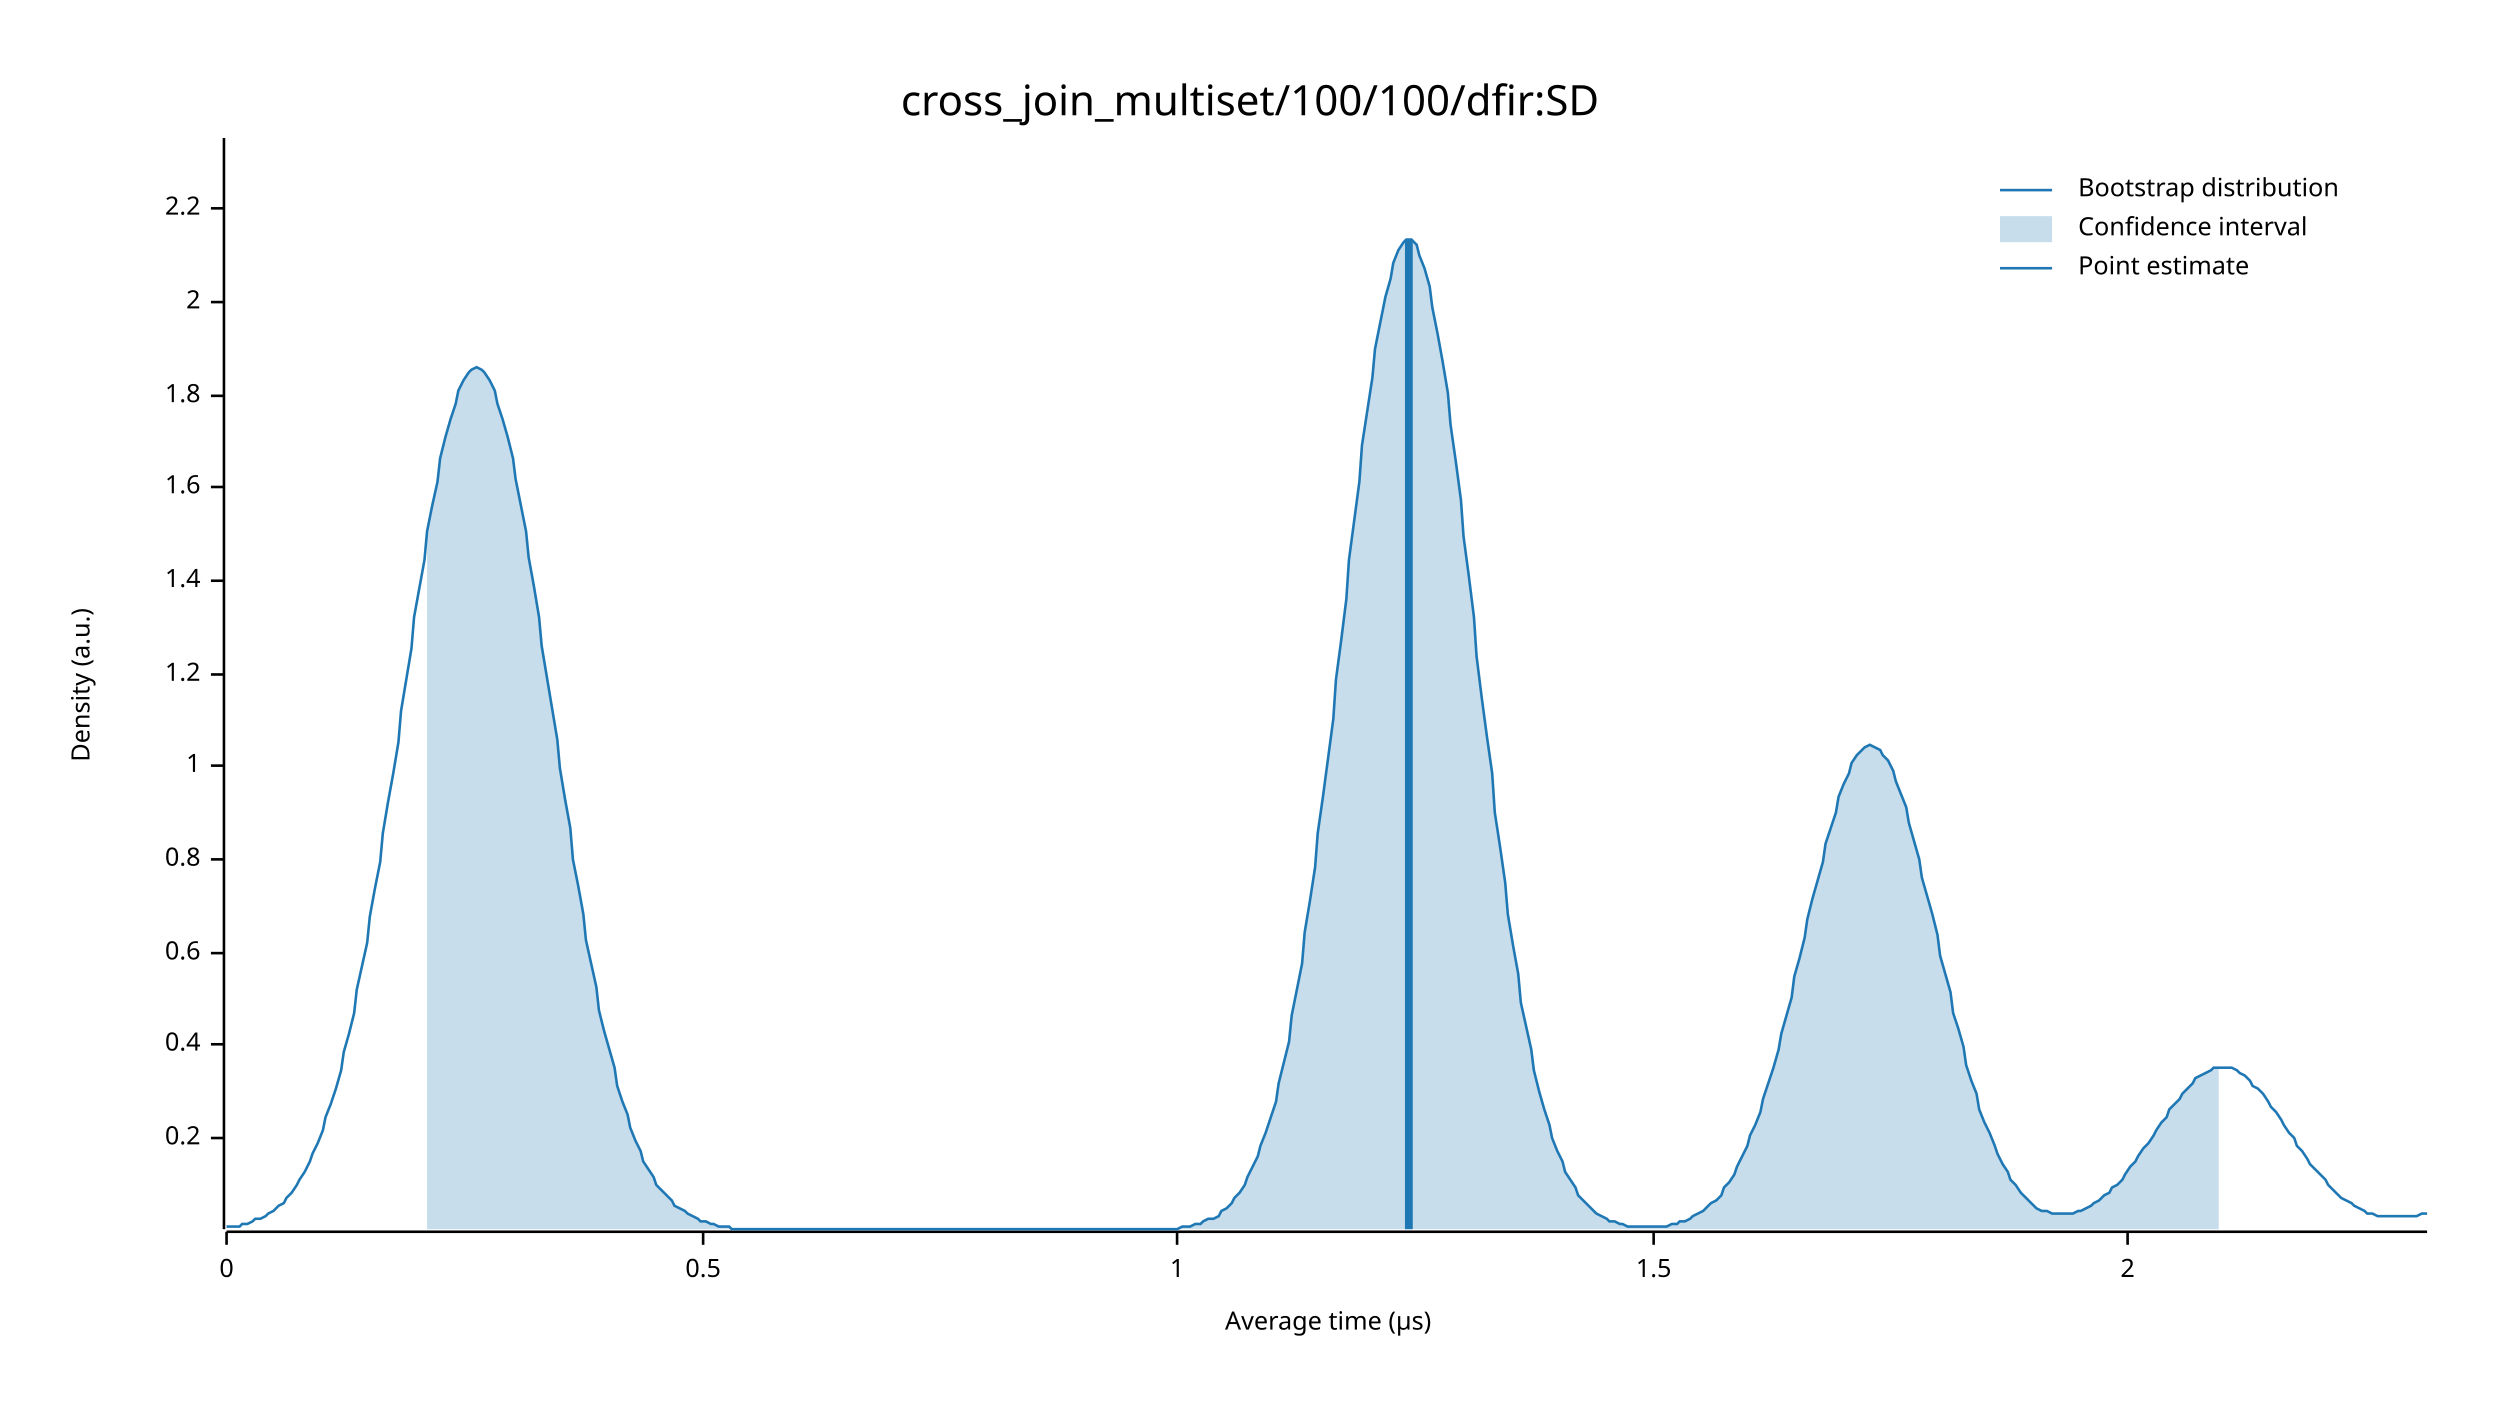
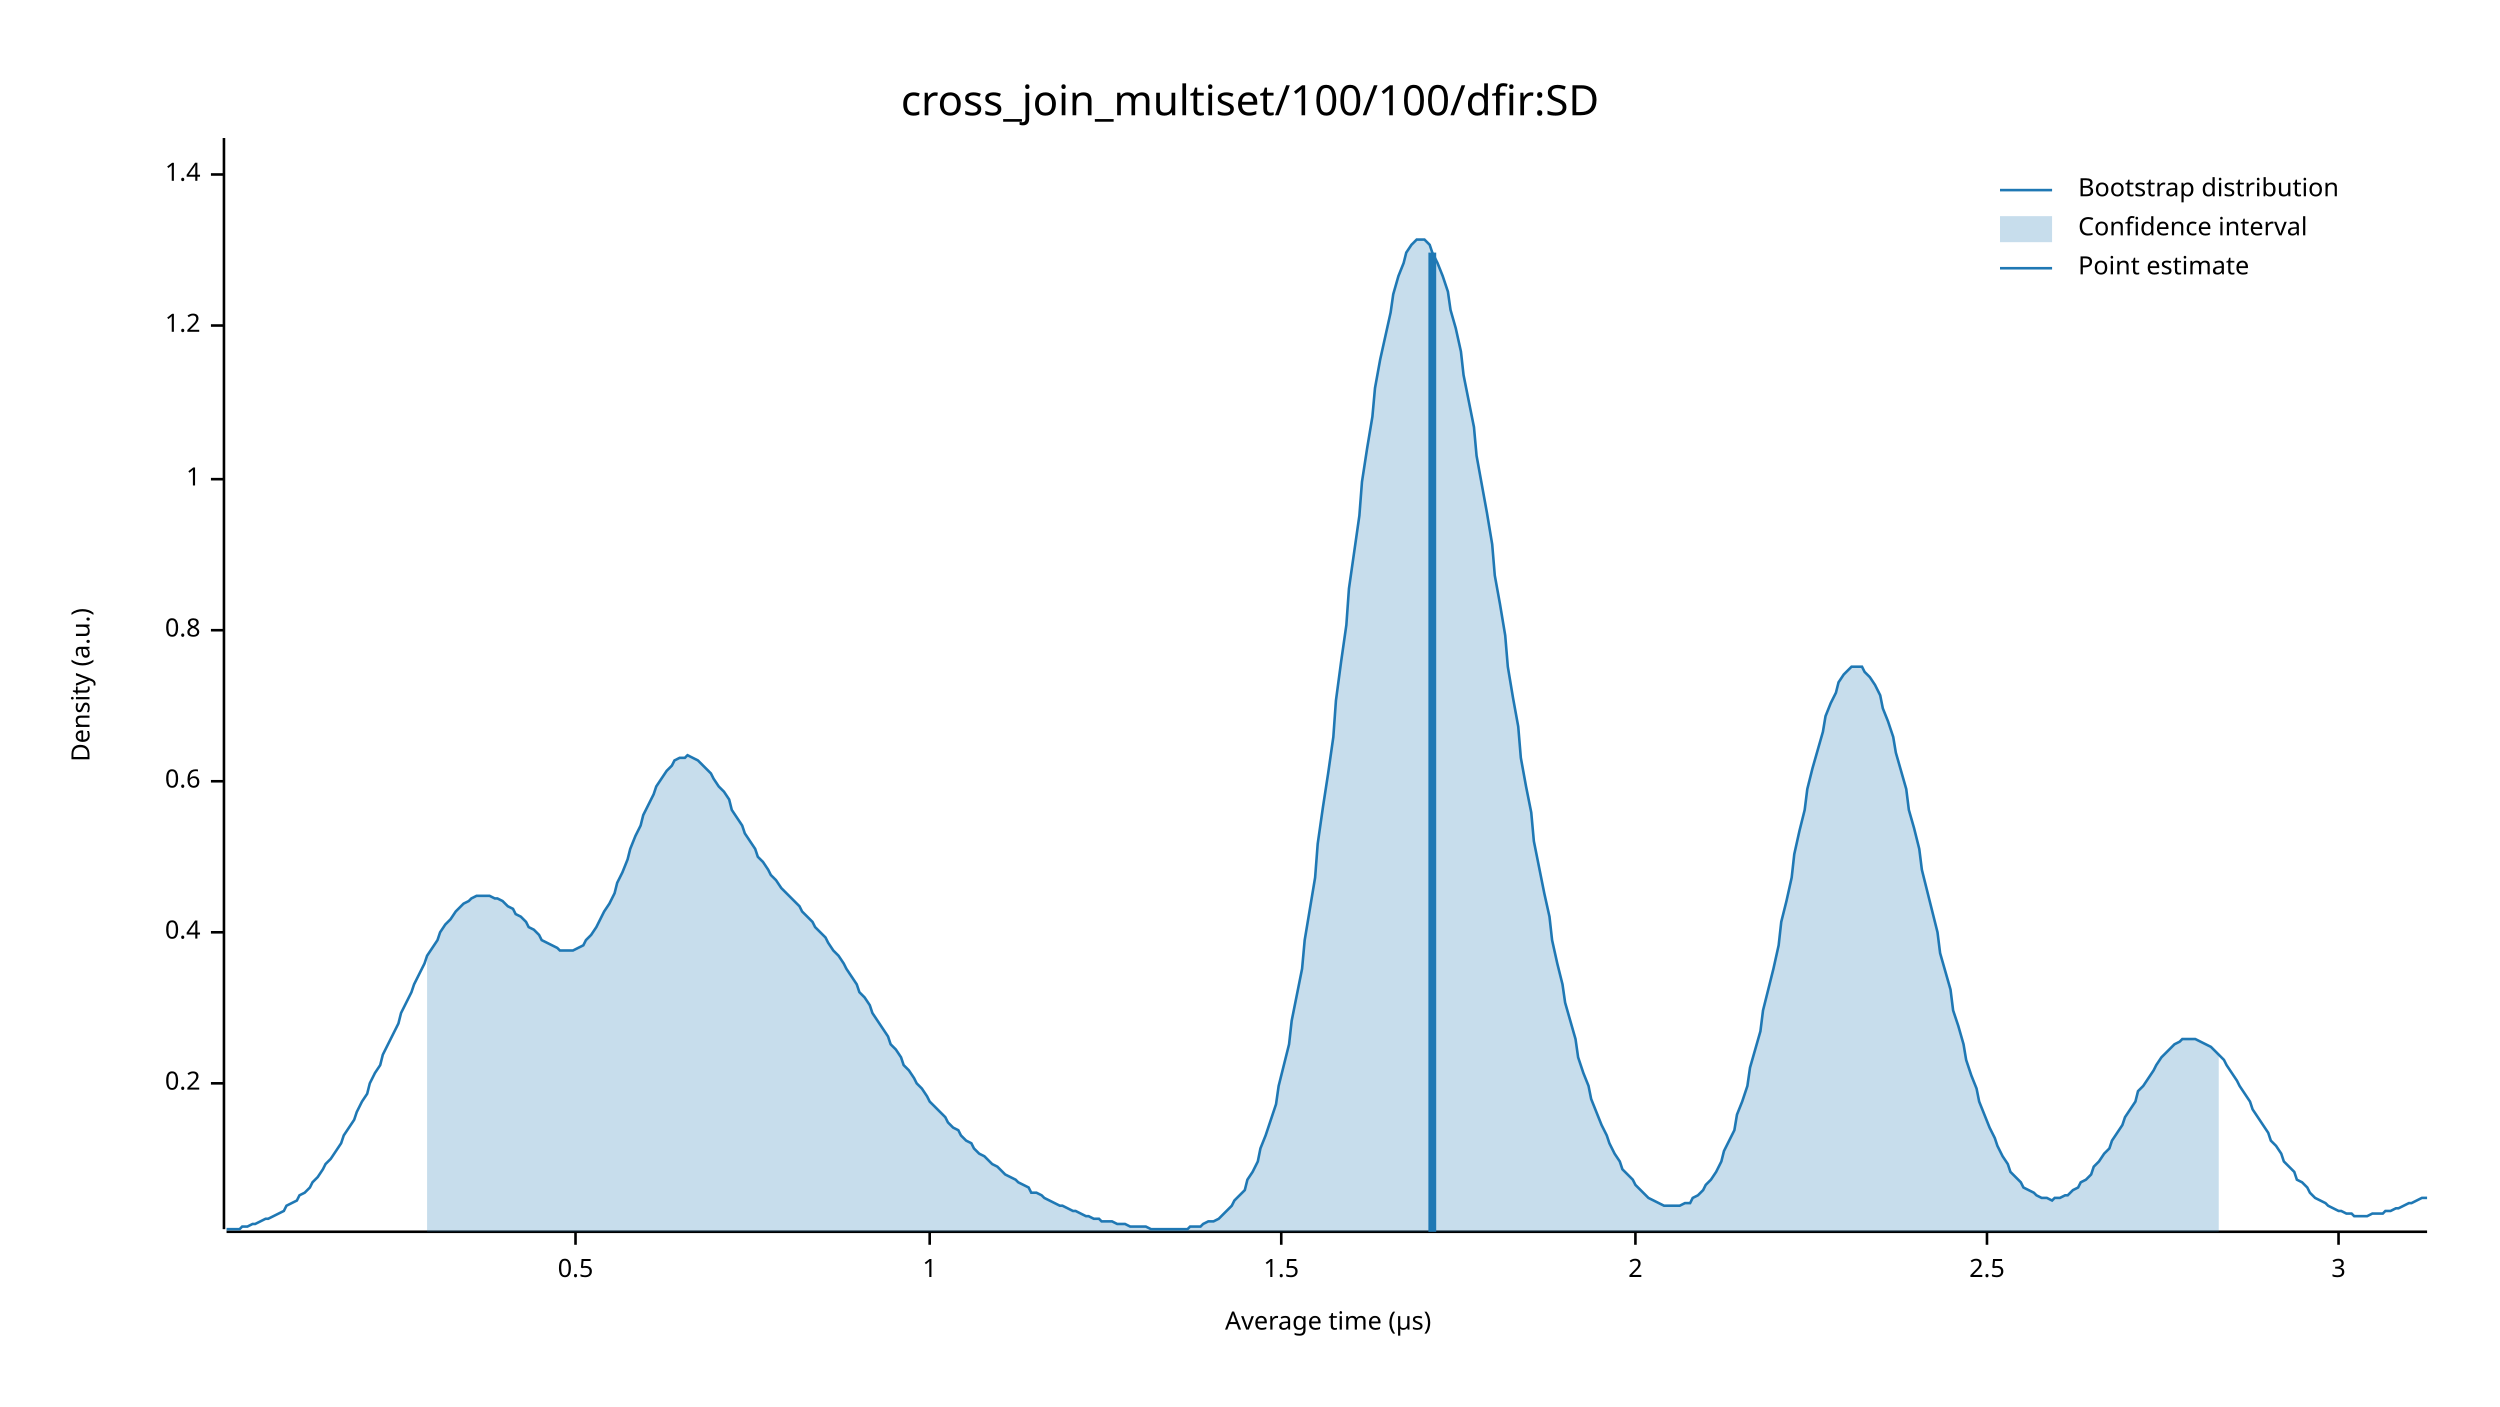
<svg xmlns="http://www.w3.org/2000/svg" width="960" height="540" viewBox="0 0 960 540">
  <text x="480" y="32" dy="0.76em" text-anchor="middle" font-family="sans-serif" font-size="16.129" opacity="1" fill="#000000">
cross_join_multiset/100/100/dfir:SD
</text>
  <text x="27" y="263" dy="0.76em" text-anchor="middle" font-family="sans-serif" font-size="9.677" opacity="1" fill="#000000" transform="rotate(270, 27, 263)">
Density (a.u.)
</text>
  <text x="510" y="513" dy="-0.5ex" text-anchor="middle" font-family="sans-serif" font-size="9.677" opacity="1" fill="#000000">
Average time (µs)
</text>
  <polyline fill="none" opacity="1" stroke="#000000" stroke-width="1" points="86,53 86,472 " />
-   <text x="77" y="437" dy="0.5ex" text-anchor="end" font-family="sans-serif" font-size="9.677" opacity="1" fill="#000000">
+   <text x="77" y="416" dy="0.5ex" text-anchor="end" font-family="sans-serif" font-size="9.677" opacity="1" fill="#000000">
0.2
</text>
-   <polyline fill="none" opacity="1" stroke="#000000" stroke-width="1" points="81,437 86,437 " />
-   <text x="77" y="401" dy="0.5ex" text-anchor="end" font-family="sans-serif" font-size="9.677" opacity="1" fill="#000000">
+   <polyline fill="none" opacity="1" stroke="#000000" stroke-width="1" points="81,416 86,416 " />
+   <text x="77" y="358" dy="0.5ex" text-anchor="end" font-family="sans-serif" font-size="9.677" opacity="1" fill="#000000">
0.4
</text>
-   <polyline fill="none" opacity="1" stroke="#000000" stroke-width="1" points="81,401 86,401 " />
-   <text x="77" y="366" dy="0.5ex" text-anchor="end" font-family="sans-serif" font-size="9.677" opacity="1" fill="#000000">
+   <polyline fill="none" opacity="1" stroke="#000000" stroke-width="1" points="81,358 86,358 " />
+   <text x="77" y="300" dy="0.5ex" text-anchor="end" font-family="sans-serif" font-size="9.677" opacity="1" fill="#000000">
0.6
</text>
-   <polyline fill="none" opacity="1" stroke="#000000" stroke-width="1" points="81,366 86,366 " />
-   <text x="77" y="330" dy="0.5ex" text-anchor="end" font-family="sans-serif" font-size="9.677" opacity="1" fill="#000000">
+   <polyline fill="none" opacity="1" stroke="#000000" stroke-width="1" points="81,300 86,300 " />
+   <text x="77" y="242" dy="0.5ex" text-anchor="end" font-family="sans-serif" font-size="9.677" opacity="1" fill="#000000">
0.8
</text>
-   <polyline fill="none" opacity="1" stroke="#000000" stroke-width="1" points="81,330 86,330 " />
-   <text x="77" y="294" dy="0.5ex" text-anchor="end" font-family="sans-serif" font-size="9.677" opacity="1" fill="#000000">
+   <polyline fill="none" opacity="1" stroke="#000000" stroke-width="1" points="81,242 86,242 " />
+   <text x="77" y="184" dy="0.5ex" text-anchor="end" font-family="sans-serif" font-size="9.677" opacity="1" fill="#000000">
1
</text>
-   <polyline fill="none" opacity="1" stroke="#000000" stroke-width="1" points="81,294 86,294 " />
-   <text x="77" y="259" dy="0.5ex" text-anchor="end" font-family="sans-serif" font-size="9.677" opacity="1" fill="#000000">
+   <polyline fill="none" opacity="1" stroke="#000000" stroke-width="1" points="81,184 86,184 " />
+   <text x="77" y="125" dy="0.5ex" text-anchor="end" font-family="sans-serif" font-size="9.677" opacity="1" fill="#000000">
1.2
</text>
-   <polyline fill="none" opacity="1" stroke="#000000" stroke-width="1" points="81,259 86,259 " />
-   <text x="77" y="223" dy="0.5ex" text-anchor="end" font-family="sans-serif" font-size="9.677" opacity="1" fill="#000000">
+   <polyline fill="none" opacity="1" stroke="#000000" stroke-width="1" points="81,125 86,125 " />
+   <text x="77" y="67" dy="0.5ex" text-anchor="end" font-family="sans-serif" font-size="9.677" opacity="1" fill="#000000">
1.4
</text>
-   <polyline fill="none" opacity="1" stroke="#000000" stroke-width="1" points="81,223 86,223 " />
-   <text x="77" y="187" dy="0.5ex" text-anchor="end" font-family="sans-serif" font-size="9.677" opacity="1" fill="#000000">
- 1.6
+   <polyline fill="none" opacity="1" stroke="#000000" stroke-width="1" points="81,67 86,67 " />
+   <polyline fill="none" opacity="1" stroke="#000000" stroke-width="1" points="87,473 932,473 " />
+   <text x="221" y="483" dy="0.76em" text-anchor="middle" font-family="sans-serif" font-size="9.677" opacity="1" fill="#000000">
+ 0.5
</text>
-   <polyline fill="none" opacity="1" stroke="#000000" stroke-width="1" points="81,187 86,187 " />
-   <text x="77" y="152" dy="0.5ex" text-anchor="end" font-family="sans-serif" font-size="9.677" opacity="1" fill="#000000">
- 1.8
+   <polyline fill="none" opacity="1" stroke="#000000" stroke-width="1" points="221,473 221,478 " />
+   <text x="357" y="483" dy="0.76em" text-anchor="middle" font-family="sans-serif" font-size="9.677" opacity="1" fill="#000000">
+ 1
</text>
-   <polyline fill="none" opacity="1" stroke="#000000" stroke-width="1" points="81,152 86,152 " />
-   <text x="77" y="116" dy="0.5ex" text-anchor="end" font-family="sans-serif" font-size="9.677" opacity="1" fill="#000000">
+   <polyline fill="none" opacity="1" stroke="#000000" stroke-width="1" points="357,473 357,478 " />
+   <text x="492" y="483" dy="0.76em" text-anchor="middle" font-family="sans-serif" font-size="9.677" opacity="1" fill="#000000">
+ 1.5
+ </text>
+   <polyline fill="none" opacity="1" stroke="#000000" stroke-width="1" points="492,473 492,478 " />
+   <text x="628" y="483" dy="0.76em" text-anchor="middle" font-family="sans-serif" font-size="9.677" opacity="1" fill="#000000">
2
</text>
-   <polyline fill="none" opacity="1" stroke="#000000" stroke-width="1" points="81,116 86,116 " />
-   <text x="77" y="80" dy="0.5ex" text-anchor="end" font-family="sans-serif" font-size="9.677" opacity="1" fill="#000000">
- 2.2
+   <polyline fill="none" opacity="1" stroke="#000000" stroke-width="1" points="628,473 628,478 " />
+   <text x="763" y="483" dy="0.76em" text-anchor="middle" font-family="sans-serif" font-size="9.677" opacity="1" fill="#000000">
+ 2.5
</text>
-   <polyline fill="none" opacity="1" stroke="#000000" stroke-width="1" points="81,80 86,80 " />
-   <polyline fill="none" opacity="1" stroke="#000000" stroke-width="1" points="87,473 932,473 " />
-   <text x="87" y="483" dy="0.76em" text-anchor="middle" font-family="sans-serif" font-size="9.677" opacity="1" fill="#000000">
- 0
+   <polyline fill="none" opacity="1" stroke="#000000" stroke-width="1" points="763,473 763,478 " />
+   <text x="898" y="483" dy="0.76em" text-anchor="middle" font-family="sans-serif" font-size="9.677" opacity="1" fill="#000000">
+ 3
</text>
-   <polyline fill="none" opacity="1" stroke="#000000" stroke-width="1" points="87,473 87,478 " />
-   <text x="270" y="483" dy="0.76em" text-anchor="middle" font-family="sans-serif" font-size="9.677" opacity="1" fill="#000000">
- 0.5
- </text>
-   <polyline fill="none" opacity="1" stroke="#000000" stroke-width="1" points="270,473 270,478 " />
-   <text x="452" y="483" dy="0.76em" text-anchor="middle" font-family="sans-serif" font-size="9.677" opacity="1" fill="#000000">
- 1
- </text>
-   <polyline fill="none" opacity="1" stroke="#000000" stroke-width="1" points="452,473 452,478 " />
-   <text x="635" y="483" dy="0.76em" text-anchor="middle" font-family="sans-serif" font-size="9.677" opacity="1" fill="#000000">
- 1.5
- </text>
-   <polyline fill="none" opacity="1" stroke="#000000" stroke-width="1" points="635,473 635,478 " />
-   <text x="817" y="483" dy="0.76em" text-anchor="middle" font-family="sans-serif" font-size="9.677" opacity="1" fill="#000000">
- 2
- </text>
-   <polyline fill="none" opacity="1" stroke="#000000" stroke-width="1" points="817,473 817,478 " />
-   <polyline fill="none" opacity="1" stroke="#1F78B4" stroke-width="1" points="87,471 88,471 90,471 92,471 93,470 95,470 97,469 98,468 100,468 102,467 103,466 105,465 107,463 109,462 110,460 112,458 114,455 115,453 117,450 119,446 120,443 122,439 124,434 125,429 127,424 129,418 131,411 132,404 134,397 136,389 137,380 139,371 141,362 142,352 144,341 146,331 147,320 149,308 151,297 153,285 154,273 156,261 158,249 159,237 161,226 163,215 164,204 166,194 168,185 169,176 171,168 173,161 175,155 176,150 178,146 180,143 181,142 183,141 185,142 186,143 188,146 190,150 191,155 193,161 195,168 197,176 198,184 200,194 202,204 203,214 205,225 207,237 208,248 210,260 212,272 214,284 215,295 217,307 219,318 220,330 222,340 224,351 225,361 227,370 229,379 230,388 232,396 234,403 236,410 237,417 239,423 241,428 242,433 244,438 246,442 247,446 249,449 251,452 252,455 254,457 256,459 258,461 259,463 261,464 263,465 264,466 266,467 268,468 269,469 271,469 273,470 274,470 276,471 278,471 280,471 281,472 283,472 285,472 286,472 288,472 290,472 291,472 293,472 295,472 296,472 298,472 300,472 302,472 303,472 305,472 307,472 308,472 310,472 312,472 313,472 315,472 317,472 318,472 320,472 322,472 324,472 325,472 327,472 329,472 330,472 332,472 334,472 335,472 337,472 339,472 341,472 342,472 344,472 346,472 347,472 349,472 351,472 352,472 354,472 356,472 357,472 359,472 361,472 363,472 364,472 366,472 368,472 369,472 371,472 373,472 374,472 376,472 378,472 379,472 381,472 383,472 385,472 386,472 388,472 390,472 391,472 393,472 395,472 396,472 398,472 400,472 401,472 403,472 405,472 407,472 408,472 410,472 412,472 413,472 415,472 417,472 418,472 420,472 422,472 423,472 425,472 427,472 429,472 430,472 432,472 434,472 435,472 437,472 439,472 440,472 442,472 444,472 445,472 447,472 449,472 451,472 452,472 454,471 456,471 457,471 459,470 461,470 462,469 464,468 466,468 468,467 469,465 471,464 473,462 474,460 476,458 478,455 479,452 481,448 483,444 484,440 486,435 488,429 490,423 491,416 493,408 495,400 496,390 498,380 500,370 501,358 503,346 505,333 506,320 508,306 510,291 512,276 513,261 515,246 517,230 518,215 520,200 522,185 523,171 525,158 527,145 528,134 530,124 532,114 534,107 535,101 537,96 539,93 540,92 542,92 544,94 545,98 547,103 549,110 550,118 552,128 554,139 556,151 557,163 559,177 561,192 562,206 564,221 566,237 567,252 569,268 571,283 573,297 574,312 576,325 578,339 579,351 581,363 583,374 584,385 586,394 588,403 589,411 591,419 593,426 595,432 596,437 598,442 600,446 601,450 603,453 605,456 606,459 608,461 610,463 611,464 613,466 615,467 617,468 618,469 620,469 622,470 623,470 625,471 627,471 628,471 630,471 632,471 633,471 635,471 637,471 639,471 640,471 642,470 644,470 645,469 647,469 649,468 650,467 652,466 654,465 655,464 657,462 659,461 661,459 662,456 664,454 666,451 667,448 669,444 671,440 672,436 674,432 676,427 677,422 679,416 681,410 683,403 684,397 686,390 688,383 689,375 691,368 693,360 694,353 696,345 698,338 700,331 701,324 703,318 705,312 706,306 708,301 710,297 711,293 713,290 715,288 716,287 718,286 720,287 722,288 723,290 725,292 727,296 728,300 730,305 732,310 733,316 735,323 737,330 738,337 740,344 742,351 744,359 745,367 747,374 749,381 750,389 752,395 754,402 755,409 757,415 759,420 760,426 762,431 764,435 766,440 767,443 769,447 771,450 772,453 774,455 776,458 777,459 779,461 781,463 782,464 784,465 786,465 788,466 789,466 791,466 793,466 794,466 796,466 798,465 799,465 801,464 803,463 804,462 806,461 808,459 810,458 811,456 813,455 815,453 816,451 818,448 820,446 821,444 823,441 825,439 827,436 828,434 830,431 832,429 833,426 835,424 837,422 838,420 840,418 842,416 843,414 845,413 847,412 849,411 850,410 852,410 854,410 855,410 857,410 859,411 860,412 862,413 864,415 865,417 867,418 869,420 871,423 872,425 874,427 876,430 877,432 879,435 881,437 882,440 884,442 886,445 887,447 889,449 891,451 893,453 894,455 896,457 898,459 899,460 901,461 903,462 904,463 906,464 908,465 909,466 911,466 913,467 915,467 916,467 918,467 920,467 921,467 923,467 925,467 926,467 928,467 930,466 932,466 " />
-   <polygon opacity="0.25" fill="#1F78B4" points="164,204 166,194 168,185 169,176 171,168 173,161 175,155 176,150 178,146 180,143 181,142 183,141 185,142 186,143 188,146 190,150 191,155 193,161 195,168 197,176 198,184 200,194 202,204 203,214 205,225 207,237 208,248 210,260 212,272 214,284 215,295 217,307 219,318 220,330 222,340 224,351 225,361 227,370 229,379 230,388 232,396 234,403 236,410 237,417 239,423 241,428 242,433 244,438 246,442 247,446 249,449 251,452 252,455 254,457 256,459 258,461 259,463 261,464 263,465 264,466 266,467 268,468 269,469 271,469 273,470 274,470 276,471 278,471 280,471 281,472 283,472 285,472 286,472 288,472 290,472 291,472 293,472 295,472 296,472 298,472 300,472 302,472 303,472 305,472 307,472 308,472 310,472 312,472 313,472 315,472 317,472 318,472 320,472 322,472 324,472 325,472 327,472 329,472 330,472 332,472 334,472 335,472 337,472 339,472 341,472 342,472 344,472 346,472 347,472 349,472 351,472 352,472 354,472 356,472 357,472 359,472 361,472 363,472 364,472 366,472 368,472 369,472 371,472 373,472 374,472 376,472 378,472 379,472 381,472 383,472 385,472 386,472 388,472 390,472 391,472 393,472 395,472 396,472 398,472 400,472 401,472 403,472 405,472 407,472 408,472 410,472 412,472 413,472 415,472 417,472 418,472 420,472 422,472 423,472 425,472 427,472 429,472 430,472 432,472 434,472 435,472 437,472 439,472 440,472 442,472 444,472 445,472 447,472 449,472 451,472 452,472 454,471 456,471 457,471 459,470 461,470 462,469 464,468 466,468 468,467 469,465 471,464 473,462 474,460 476,458 478,455 479,452 481,448 483,444 484,440 486,435 488,429 490,423 491,416 493,408 495,400 496,390 498,380 500,370 501,358 503,346 505,333 506,320 508,306 510,291 512,276 513,261 515,246 517,230 518,215 520,200 522,185 523,171 525,158 527,145 528,134 530,124 532,114 534,107 535,101 537,96 539,93 540,92 542,92 544,94 545,98 547,103 549,110 550,118 552,128 554,139 556,151 557,163 559,177 561,192 562,206 564,221 566,237 567,252 569,268 571,283 573,297 574,312 576,325 578,339 579,351 581,363 583,374 584,385 586,394 588,403 589,411 591,419 593,426 595,432 596,437 598,442 600,446 601,450 603,453 605,456 606,459 608,461 610,463 611,464 613,466 615,467 617,468 618,469 620,469 622,470 623,470 625,471 627,471 628,471 630,471 632,471 633,471 635,471 637,471 639,471 640,471 642,470 644,470 645,469 647,469 649,468 650,467 652,466 654,465 655,464 657,462 659,461 661,459 662,456 664,454 666,451 667,448 669,444 671,440 672,436 674,432 676,427 677,422 679,416 681,410 683,403 684,397 686,390 688,383 689,375 691,368 693,360 694,353 696,345 698,338 700,331 701,324 703,318 705,312 706,306 708,301 710,297 711,293 713,290 715,288 716,287 718,286 720,287 722,288 723,290 725,292 727,296 728,300 730,305 732,310 733,316 735,323 737,330 738,337 740,344 742,351 744,359 745,367 747,374 749,381 750,389 752,395 754,402 755,409 757,415 759,420 760,426 762,431 764,435 766,440 767,443 769,447 771,450 772,453 774,455 776,458 777,459 779,461 781,463 782,464 784,465 786,465 788,466 789,466 791,466 793,466 794,466 796,466 798,465 799,465 801,464 803,463 804,462 806,461 808,459 810,458 811,456 813,455 815,453 816,451 818,448 820,446 821,444 823,441 825,439 827,436 828,434 830,431 832,429 833,426 835,424 837,422 838,420 840,418 842,416 843,414 845,413 847,412 849,411 850,410 852,410 852,472 164,472 " />
-   <polyline fill="none" opacity="1" stroke="#1F78B4" stroke-width="3" points="541,472 541,92 " />
+   <polyline fill="none" opacity="1" stroke="#000000" stroke-width="1" points="898,473 898,478 " />
+   <polyline fill="none" opacity="1" stroke="#1F78B4" stroke-width="1" points="87,472 88,472 90,472 92,472 93,471 95,471 97,470 98,470 100,469 102,468 103,468 105,467 107,466 109,465 110,463 112,462 114,461 115,459 117,458 119,456 120,454 122,452 124,449 125,447 127,445 129,442 131,439 132,436 134,433 136,430 137,427 139,423 141,420 142,416 144,412 146,409 147,405 149,401 151,397 153,393 154,389 156,385 158,381 159,378 161,374 163,370 164,367 166,364 168,361 169,358 171,355 173,353 175,350 176,349 178,347 180,346 181,345 183,344 185,344 186,344 188,344 190,345 191,345 193,346 195,348 197,349 198,351 200,352 202,354 203,356 205,357 207,359 208,361 210,362 212,363 214,364 215,365 217,365 219,365 220,365 222,364 224,363 225,361 227,359 229,356 230,354 232,350 234,347 236,343 237,339 239,335 241,330 242,326 244,321 246,317 247,313 249,309 251,305 252,302 254,299 256,296 258,294 259,292 261,291 263,291 264,290 266,291 268,292 269,293 271,295 273,297 274,299 276,302 278,304 280,307 281,311 283,314 285,317 286,320 288,323 290,326 291,329 293,331 295,334 296,336 298,338 300,341 302,343 303,344 305,346 307,348 308,350 310,352 312,354 313,356 315,358 317,360 318,362 320,365 322,367 324,370 325,372 327,375 329,378 330,381 332,383 334,386 335,389 337,392 339,395 341,398 342,401 344,403 346,406 347,409 349,411 351,414 352,416 354,418 356,421 357,423 359,425 361,427 363,429 364,431 366,433 368,434 369,436 371,438 373,439 374,441 376,443 378,444 379,445 381,447 383,448 385,450 386,451 388,452 390,453 391,454 393,455 395,456 396,458 398,458 400,459 401,460 403,461 405,462 407,463 408,463 410,464 412,465 413,465 415,466 417,467 418,467 420,468 422,468 423,469 425,469 427,469 429,470 430,470 432,470 434,471 435,471 437,471 439,471 440,471 442,472 444,472 445,472 447,472 449,472 451,472 452,472 454,472 456,472 457,471 459,471 461,471 462,470 464,469 466,469 468,468 469,467 471,465 473,463 474,461 476,459 478,457 479,453 481,450 483,446 484,441 486,436 488,430 490,424 491,417 493,409 495,401 496,392 498,382 500,372 501,361 503,349 505,337 506,324 508,310 510,297 512,283 513,269 515,254 517,240 518,226 520,212 522,198 523,185 525,172 527,160 528,149 530,138 532,129 534,120 535,113 537,106 539,101 540,97 542,94 544,92 545,92 547,92 549,94 550,97 552,101 554,106 556,112 557,119 559,126 561,135 562,144 564,154 566,164 567,175 569,186 571,197 573,209 574,221 576,232 578,244 579,256 581,268 583,279 584,291 586,302 588,312 589,323 591,333 593,343 595,352 596,361 598,370 600,378 601,385 603,392 605,399 606,406 608,412 610,417 611,422 613,427 615,432 617,436 618,439 620,443 622,446 623,449 625,451 627,453 628,455 630,457 632,459 633,460 635,461 637,462 639,463 640,463 642,463 644,463 645,463 647,462 649,462 650,460 652,459 654,457 655,455 657,453 659,450 661,446 662,442 664,438 666,434 667,428 669,423 671,417 672,410 674,403 676,396 677,388 679,380 681,372 683,363 684,354 686,346 688,337 689,328 691,319 693,311 694,303 696,295 698,288 700,281 701,275 703,270 705,266 706,262 708,259 710,257 711,256 713,256 715,256 716,258 718,260 720,263 722,267 723,272 725,277 727,283 728,289 730,296 732,303 733,311 735,318 737,326 738,334 740,342 742,350 744,358 745,366 747,373 749,380 750,388 752,394 754,401 755,407 757,413 759,418 760,423 762,428 764,433 766,437 767,440 769,444 771,447 772,450 774,452 776,454 777,456 779,457 781,458 782,459 784,460 786,460 788,461 789,460 791,460 793,459 794,459 796,457 798,456 799,454 801,453 803,451 804,448 806,446 808,443 810,441 811,438 813,435 815,432 816,429 818,426 820,423 821,419 823,417 825,414 827,411 828,409 830,406 832,404 833,403 835,401 837,400 838,399 840,399 842,399 843,399 845,400 847,401 849,402 850,403 852,405 854,407 855,409 857,412 859,415 860,417 862,420 864,423 865,426 867,429 869,432 871,435 872,438 874,440 876,443 877,446 879,448 881,450 882,453 884,454 886,456 887,458 889,460 891,461 893,462 894,463 896,464 898,465 899,465 901,466 903,466 904,467 906,467 908,467 909,467 911,466 913,466 915,466 916,465 918,465 920,464 921,464 923,463 925,462 926,462 928,461 930,460 932,460 " />
+   <polygon opacity="0.25" fill="#1F78B4" points="164,367 166,364 168,361 169,358 171,355 173,353 175,350 176,349 178,347 180,346 181,345 183,344 185,344 186,344 188,344 190,345 191,345 193,346 195,348 197,349 198,351 200,352 202,354 203,356 205,357 207,359 208,361 210,362 212,363 214,364 215,365 217,365 219,365 220,365 222,364 224,363 225,361 227,359 229,356 230,354 232,350 234,347 236,343 237,339 239,335 241,330 242,326 244,321 246,317 247,313 249,309 251,305 252,302 254,299 256,296 258,294 259,292 261,291 263,291 264,290 266,291 268,292 269,293 271,295 273,297 274,299 276,302 278,304 280,307 281,311 283,314 285,317 286,320 288,323 290,326 291,329 293,331 295,334 296,336 298,338 300,341 302,343 303,344 305,346 307,348 308,350 310,352 312,354 313,356 315,358 317,360 318,362 320,365 322,367 324,370 325,372 327,375 329,378 330,381 332,383 334,386 335,389 337,392 339,395 341,398 342,401 344,403 346,406 347,409 349,411 351,414 352,416 354,418 356,421 357,423 359,425 361,427 363,429 364,431 366,433 368,434 369,436 371,438 373,439 374,441 376,443 378,444 379,445 381,447 383,448 385,450 386,451 388,452 390,453 391,454 393,455 395,456 396,458 398,458 400,459 401,460 403,461 405,462 407,463 408,463 410,464 412,465 413,465 415,466 417,467 418,467 420,468 422,468 423,469 425,469 427,469 429,470 430,470 432,470 434,471 435,471 437,471 439,471 440,471 442,472 444,472 445,472 447,472 449,472 451,472 452,472 454,472 456,472 457,471 459,471 461,471 462,470 464,469 466,469 468,468 469,467 471,465 473,463 474,461 476,459 478,457 479,453 481,450 483,446 484,441 486,436 488,430 490,424 491,417 493,409 495,401 496,392 498,382 500,372 501,361 503,349 505,337 506,324 508,310 510,297 512,283 513,269 515,254 517,240 518,226 520,212 522,198 523,185 525,172 527,160 528,149 530,138 532,129 534,120 535,113 537,106 539,101 540,97 542,94 544,92 545,92 547,92 549,94 550,97 552,101 554,106 556,112 557,119 559,126 561,135 562,144 564,154 566,164 567,175 569,186 571,197 573,209 574,221 576,232 578,244 579,256 581,268 583,279 584,291 586,302 588,312 589,323 591,333 593,343 595,352 596,361 598,370 600,378 601,385 603,392 605,399 606,406 608,412 610,417 611,422 613,427 615,432 617,436 618,439 620,443 622,446 623,449 625,451 627,453 628,455 630,457 632,459 633,460 635,461 637,462 639,463 640,463 642,463 644,463 645,463 647,462 649,462 650,460 652,459 654,457 655,455 657,453 659,450 661,446 662,442 664,438 666,434 667,428 669,423 671,417 672,410 674,403 676,396 677,388 679,380 681,372 683,363 684,354 686,346 688,337 689,328 691,319 693,311 694,303 696,295 698,288 700,281 701,275 703,270 705,266 706,262 708,259 710,257 711,256 713,256 715,256 716,258 718,260 720,263 722,267 723,272 725,277 727,283 728,289 730,296 732,303 733,311 735,318 737,326 738,334 740,342 742,350 744,358 745,366 747,373 749,380 750,388 752,394 754,401 755,407 757,413 759,418 760,423 762,428 764,433 766,437 767,440 769,444 771,447 772,450 774,452 776,454 777,456 779,457 781,458 782,459 784,460 786,460 788,461 789,460 791,460 793,459 794,459 796,457 798,456 799,454 801,453 803,451 804,448 806,446 808,443 810,441 811,438 813,435 815,432 816,429 818,426 820,423 821,419 823,417 825,414 827,411 828,409 830,406 832,404 833,403 835,401 837,400 838,399 840,399 842,399 843,399 845,400 847,401 849,402 850,403 852,405 852,473 164,473 " />
+   <polyline fill="none" opacity="1" stroke="#1F78B4" stroke-width="3" points="550,473 550,97 " />
  <text x="798" y="68" dy="0.76em" text-anchor="start" font-family="sans-serif" font-size="9.677" opacity="1" fill="#000000">
Bootstrap distribution
</text>
  <text x="798" y="83" dy="0.76em" text-anchor="start" font-family="sans-serif" font-size="9.677" opacity="1" fill="#000000">
Confidence interval
</text>
  <text x="798" y="98" dy="0.76em" text-anchor="start" font-family="sans-serif" font-size="9.677" opacity="1" fill="#000000">
Point estimate
</text>
  <polyline fill="none" opacity="1" stroke="#1F78B4" stroke-width="1" points="768,73 788,73 " />
  <rect x="768" y="83" width="20" height="10" opacity="0.25" fill="#1F78B4" stroke="none" />
  <polyline fill="none" opacity="1" stroke="#1F78B4" stroke-width="1" points="768,103 788,103 " />
</svg>
